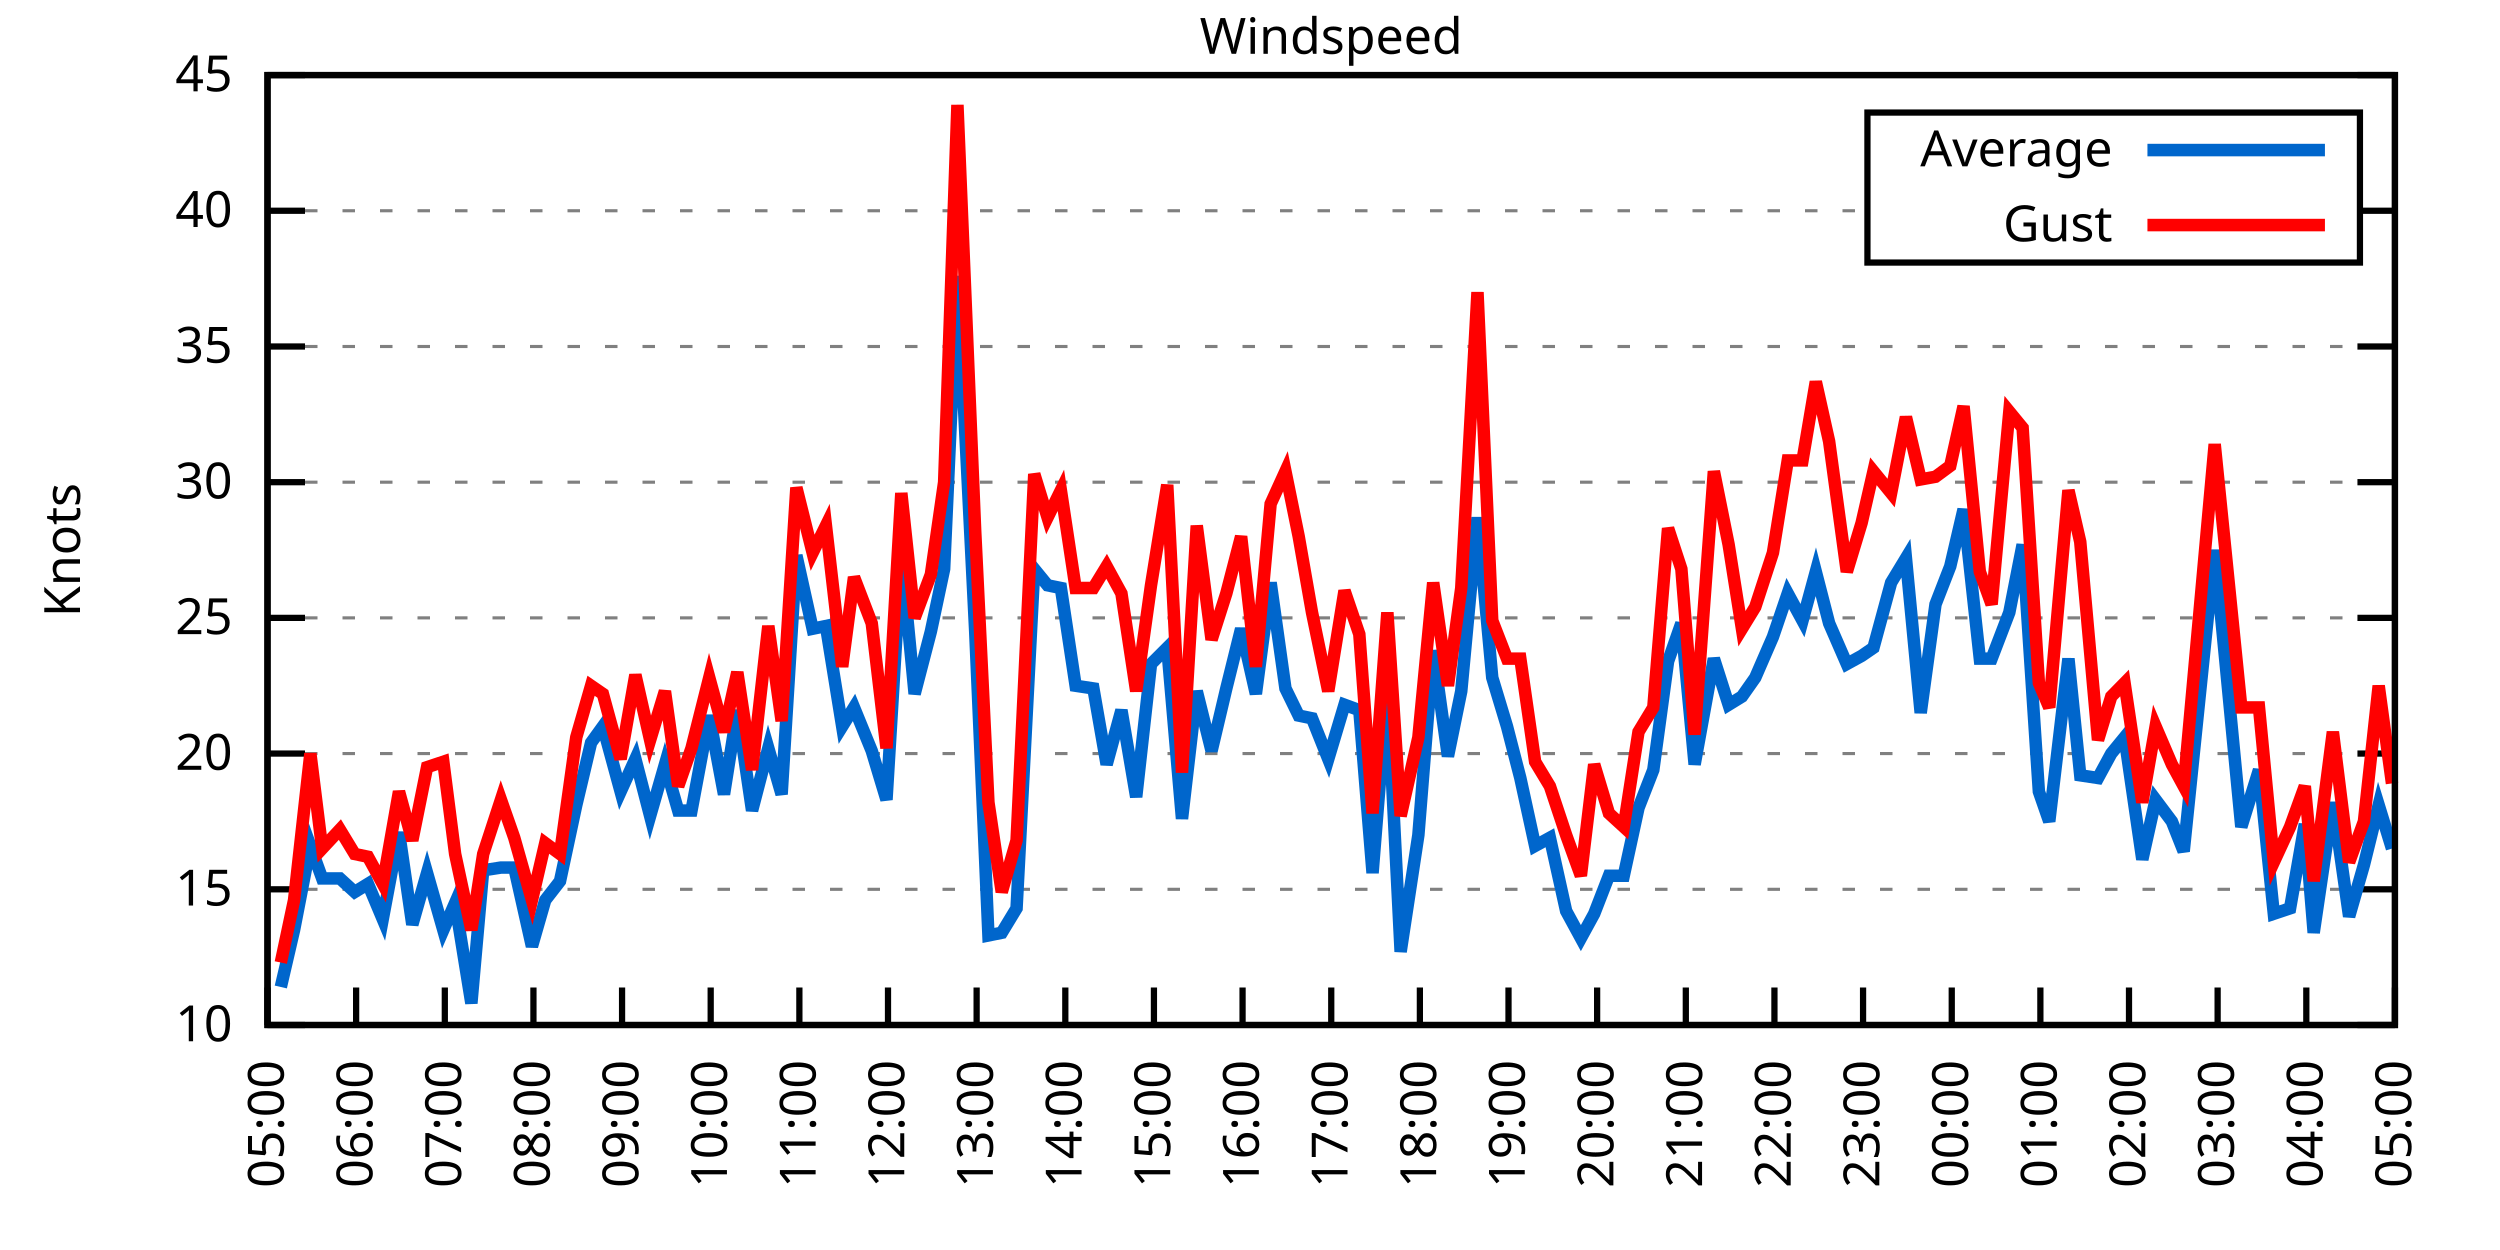
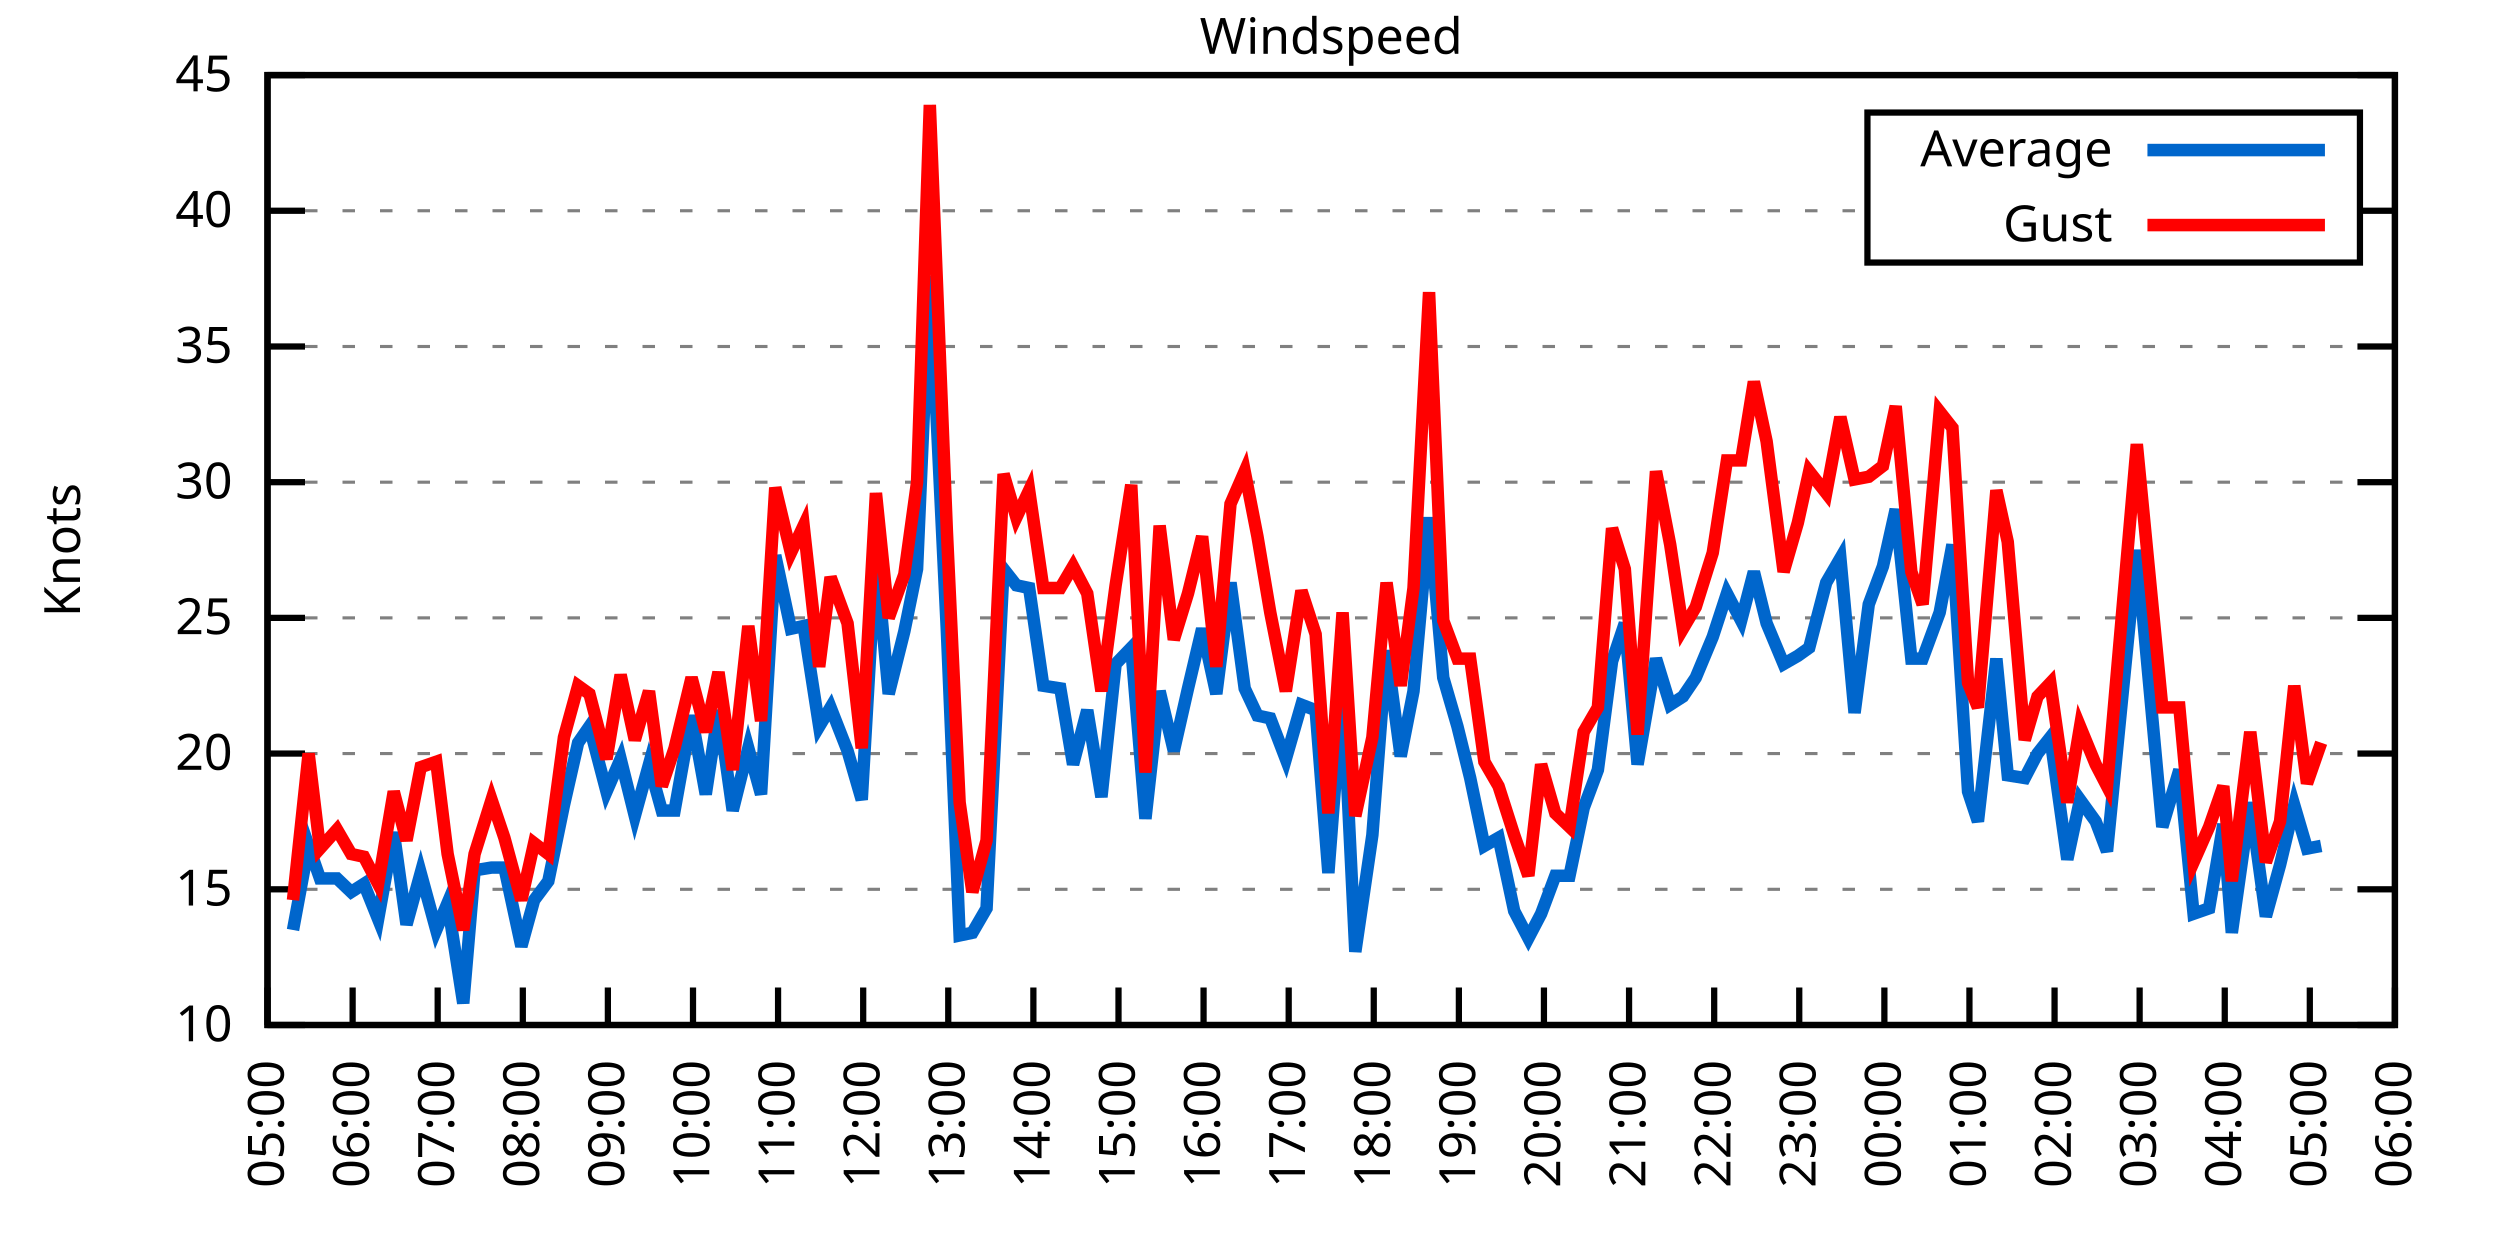
<svg xmlns="http://www.w3.org/2000/svg" xmlns:xlink="http://www.w3.org/1999/xlink" width="400" height="200" viewBox="0 0 400 200">
  <g id="gnuplot_canvas">
    <rect x="0" y="0" width="400" height="200" fill="none" />
    <defs>
      <circle id="gpDot" r="0.5" stroke-width="0.5" stroke="currentColor" />
      <path id="gpPt0" stroke-width="0.333" stroke="currentColor" d="M-1,0 h2 M0,-1 v2" />
      <path id="gpPt1" stroke-width="0.333" stroke="currentColor" d="M-1,-1 L1,1 M1,-1 L-1,1" />
      <path id="gpPt2" stroke-width="0.333" stroke="currentColor" d="M-1,0 L1,0 M0,-1 L0,1 M-1,-1 L1,1 M-1,1 L1,-1" />
      <rect id="gpPt3" stroke-width="0.333" stroke="currentColor" x="-1" y="-1" width="2" height="2" />
      <rect id="gpPt4" stroke-width="0.333" stroke="currentColor" fill="currentColor" x="-1" y="-1" width="2" height="2" />
      <circle id="gpPt5" stroke-width="0.333" stroke="currentColor" cx="0" cy="0" r="1" />
      <use xlink:href="#gpPt5" id="gpPt6" fill="currentColor" stroke="none" />
      <path id="gpPt7" stroke-width="0.333" stroke="currentColor" d="M0,-1.33 L-1.33,0.67 L1.33,0.67 z" />
      <use xlink:href="#gpPt7" id="gpPt8" fill="currentColor" stroke="none" />
      <use xlink:href="#gpPt7" id="gpPt9" stroke="currentColor" transform="rotate(180)" />
      <use xlink:href="#gpPt9" id="gpPt10" fill="currentColor" stroke="none" />
      <use xlink:href="#gpPt3" id="gpPt11" stroke="currentColor" transform="rotate(45)" />
      <use xlink:href="#gpPt11" id="gpPt12" fill="currentColor" stroke="none" />
      <path id="gpPt13" stroke-width="0.333" stroke="currentColor" d="M0,1.330 L1.265,0.411 L0.782,-1.067 L-0.782,-1.076 L-1.265,0.411 z" />
      <use xlink:href="#gpPt13" id="gpPt14" fill="currentColor" stroke="none" />
      <filter id="textbox" filterUnits="objectBoundingBox" x="0" y="0" height="1" width="1">
        <feFlood flood-color="white" flood-opacity="1" result="bgnd" />
        <feComposite in="SourceGraphic" in2="bgnd" operator="atop" />
      </filter>
      <filter id="greybox" filterUnits="objectBoundingBox" x="0" y="0" height="1" width="1">
        <feFlood flood-color="lightgrey" flood-opacity="1" result="grey" />
        <feComposite in="SourceGraphic" in2="grey" operator="atop" />
      </filter>
    </defs>
    <g fill="none" color="white" stroke="currentColor" stroke-width="1.00" stroke-linecap="butt" stroke-linejoin="miter">
</g>
    <g fill="none" color="black" stroke="currentColor" stroke-width="1.00" stroke-linecap="butt" stroke-linejoin="miter">
      <g stroke="none" shape-rendering="crispEdges">
        <polygon fill="rgb(255, 255, 255)" points="42.80,164.00 383.18,164.00 383.18,12.02 42.80,12.02 " />
      </g>
    </g>
    <g fill="none" color="black" stroke="currentColor" stroke-width="1.00" stroke-linecap="butt" stroke-linejoin="miter">
</g>
    <g fill="none" color="black" stroke="black" stroke-width="0.50" stroke-linecap="butt" stroke-linejoin="miter">
</g>
    <g fill="none" color="gray" stroke="currentColor" stroke-width="0.50" stroke-linecap="butt" stroke-linejoin="miter">
      <path stroke="gray" stroke-dasharray="2,4" class="gridline" d="M42.80,164.00 L383.19,164.00  " />
    </g>
    <g fill="none" color="gray" stroke="gray" stroke-width="1.00" stroke-linecap="butt" stroke-linejoin="miter">
</g>
    <g fill="none" color="black" stroke="currentColor" stroke-width="1.00" stroke-linecap="butt" stroke-linejoin="miter">
      <path stroke="black" d="M42.80,164.00 L48.80,164.00 M383.19,164.00 L377.19,164.00  " />
      <g transform="translate(37.20,166.60)" stroke="none" fill="black" font-family="Sans" font-size="8.00" text-anchor="end">
        <text>
          <tspan font-family="Sans"> 10</tspan>
        </text>
      </g>
    </g>
    <g fill="none" color="black" stroke="currentColor" stroke-width="1.00" stroke-linecap="butt" stroke-linejoin="miter">
</g>
    <g fill="none" color="black" stroke="black" stroke-width="0.50" stroke-linecap="butt" stroke-linejoin="miter">
</g>
    <g fill="none" color="gray" stroke="currentColor" stroke-width="0.50" stroke-linecap="butt" stroke-linejoin="miter">
      <path stroke="gray" stroke-dasharray="2,4" class="gridline" d="M42.80,142.29 L383.19,142.29  " />
    </g>
    <g fill="none" color="gray" stroke="gray" stroke-width="1.00" stroke-linecap="butt" stroke-linejoin="miter">
</g>
    <g fill="none" color="black" stroke="currentColor" stroke-width="1.00" stroke-linecap="butt" stroke-linejoin="miter">
      <path stroke="black" d="M42.80,142.29 L48.80,142.29 M383.19,142.29 L377.19,142.29  " />
      <g transform="translate(37.20,144.89)" stroke="none" fill="black" font-family="Sans" font-size="8.00" text-anchor="end">
        <text>
          <tspan font-family="Sans"> 15</tspan>
        </text>
      </g>
    </g>
    <g fill="none" color="black" stroke="currentColor" stroke-width="1.00" stroke-linecap="butt" stroke-linejoin="miter">
</g>
    <g fill="none" color="black" stroke="black" stroke-width="0.50" stroke-linecap="butt" stroke-linejoin="miter">
</g>
    <g fill="none" color="gray" stroke="currentColor" stroke-width="0.50" stroke-linecap="butt" stroke-linejoin="miter">
      <path stroke="gray" stroke-dasharray="2,4" class="gridline" d="M42.80,120.57 L383.19,120.57  " />
    </g>
    <g fill="none" color="gray" stroke="gray" stroke-width="1.00" stroke-linecap="butt" stroke-linejoin="miter">
</g>
    <g fill="none" color="black" stroke="currentColor" stroke-width="1.00" stroke-linecap="butt" stroke-linejoin="miter">
      <path stroke="black" d="M42.80,120.57 L48.80,120.57 M383.19,120.57 L377.19,120.57  " />
      <g transform="translate(37.20,123.17)" stroke="none" fill="black" font-family="Sans" font-size="8.00" text-anchor="end">
        <text>
          <tspan font-family="Sans"> 20</tspan>
        </text>
      </g>
    </g>
    <g fill="none" color="black" stroke="currentColor" stroke-width="1.00" stroke-linecap="butt" stroke-linejoin="miter">
</g>
    <g fill="none" color="black" stroke="black" stroke-width="0.50" stroke-linecap="butt" stroke-linejoin="miter">
</g>
    <g fill="none" color="gray" stroke="currentColor" stroke-width="0.50" stroke-linecap="butt" stroke-linejoin="miter">
      <path stroke="gray" stroke-dasharray="2,4" class="gridline" d="M42.80,98.86 L383.19,98.86  " />
    </g>
    <g fill="none" color="gray" stroke="gray" stroke-width="1.00" stroke-linecap="butt" stroke-linejoin="miter">
</g>
    <g fill="none" color="black" stroke="currentColor" stroke-width="1.00" stroke-linecap="butt" stroke-linejoin="miter">
      <path stroke="black" d="M42.80,98.86 L48.80,98.86 M383.19,98.86 L377.19,98.86  " />
      <g transform="translate(37.20,101.46)" stroke="none" fill="black" font-family="Sans" font-size="8.00" text-anchor="end">
        <text>
          <tspan font-family="Sans"> 25</tspan>
        </text>
      </g>
    </g>
    <g fill="none" color="black" stroke="currentColor" stroke-width="1.00" stroke-linecap="butt" stroke-linejoin="miter">
</g>
    <g fill="none" color="black" stroke="black" stroke-width="0.50" stroke-linecap="butt" stroke-linejoin="miter">
</g>
    <g fill="none" color="gray" stroke="currentColor" stroke-width="0.50" stroke-linecap="butt" stroke-linejoin="miter">
      <path stroke="gray" stroke-dasharray="2,4" class="gridline" d="M42.80,77.15 L383.19,77.15  " />
    </g>
    <g fill="none" color="gray" stroke="gray" stroke-width="1.00" stroke-linecap="butt" stroke-linejoin="miter">
</g>
    <g fill="none" color="black" stroke="currentColor" stroke-width="1.00" stroke-linecap="butt" stroke-linejoin="miter">
      <path stroke="black" d="M42.80,77.15 L48.80,77.15 M383.19,77.15 L377.19,77.15  " />
      <g transform="translate(37.20,79.75)" stroke="none" fill="black" font-family="Sans" font-size="8.00" text-anchor="end">
        <text>
          <tspan font-family="Sans"> 30</tspan>
        </text>
      </g>
    </g>
    <g fill="none" color="black" stroke="currentColor" stroke-width="1.00" stroke-linecap="butt" stroke-linejoin="miter">
</g>
    <g fill="none" color="black" stroke="black" stroke-width="0.50" stroke-linecap="butt" stroke-linejoin="miter">
</g>
    <g fill="none" color="gray" stroke="currentColor" stroke-width="0.50" stroke-linecap="butt" stroke-linejoin="miter">
      <path stroke="gray" stroke-dasharray="2,4" class="gridline" d="M42.80,55.44 L383.19,55.44  " />
    </g>
    <g fill="none" color="gray" stroke="gray" stroke-width="1.00" stroke-linecap="butt" stroke-linejoin="miter">
</g>
    <g fill="none" color="black" stroke="currentColor" stroke-width="1.00" stroke-linecap="butt" stroke-linejoin="miter">
      <path stroke="black" d="M42.80,55.44 L48.80,55.44 M383.19,55.44 L377.19,55.44  " />
      <g transform="translate(37.20,58.04)" stroke="none" fill="black" font-family="Sans" font-size="8.00" text-anchor="end">
        <text>
          <tspan font-family="Sans"> 35</tspan>
        </text>
      </g>
    </g>
    <g fill="none" color="black" stroke="currentColor" stroke-width="1.00" stroke-linecap="butt" stroke-linejoin="miter">
</g>
    <g fill="none" color="black" stroke="black" stroke-width="0.50" stroke-linecap="butt" stroke-linejoin="miter">
</g>
    <g fill="none" color="gray" stroke="currentColor" stroke-width="0.50" stroke-linecap="butt" stroke-linejoin="miter">
      <path stroke="gray" stroke-dasharray="2,4" class="gridline" d="M42.80,33.72 L298.79,33.72 M377.59,33.72 L383.19,33.72  " />
    </g>
    <g fill="none" color="gray" stroke="gray" stroke-width="1.00" stroke-linecap="butt" stroke-linejoin="miter">
</g>
    <g fill="none" color="black" stroke="currentColor" stroke-width="1.00" stroke-linecap="butt" stroke-linejoin="miter">
      <path stroke="black" d="M42.80,33.72 L48.80,33.72 M383.19,33.72 L377.19,33.72  " />
      <g transform="translate(37.20,36.32)" stroke="none" fill="black" font-family="Sans" font-size="8.00" text-anchor="end">
        <text>
          <tspan font-family="Sans"> 40</tspan>
        </text>
      </g>
    </g>
    <g fill="none" color="black" stroke="currentColor" stroke-width="1.00" stroke-linecap="butt" stroke-linejoin="miter">
</g>
    <g fill="none" color="black" stroke="black" stroke-width="0.50" stroke-linecap="butt" stroke-linejoin="miter">
</g>
    <g fill="none" color="gray" stroke="currentColor" stroke-width="0.50" stroke-linecap="butt" stroke-linejoin="miter">
      <path stroke="gray" stroke-dasharray="2,4" class="gridline" d="M42.80,12.01 L383.19,12.01  " />
    </g>
    <g fill="none" color="gray" stroke="gray" stroke-width="1.00" stroke-linecap="butt" stroke-linejoin="miter">
</g>
    <g fill="none" color="black" stroke="currentColor" stroke-width="1.00" stroke-linecap="butt" stroke-linejoin="miter">
      <path stroke="black" d="M42.80,12.01 L48.80,12.01 M383.19,12.01 L377.19,12.01  " />
      <g transform="translate(37.20,14.61)" stroke="none" fill="black" font-family="Sans" font-size="8.00" text-anchor="end">
        <text>
          <tspan font-family="Sans"> 45</tspan>
        </text>
      </g>
    </g>
    <g fill="none" color="black" stroke="currentColor" stroke-width="1.00" stroke-linecap="butt" stroke-linejoin="miter">
      <path stroke="black" d="M42.80,164.00 L42.80,158.00  " />
      <g transform="translate(45.40,169.60) rotate(270.00)" stroke="none" fill="black" font-family="Sans" font-size="8.00" text-anchor="end">
        <text>
          <tspan font-family="Sans">05:00</tspan>
        </text>
      </g>
    </g>
    <g fill="none" color="black" stroke="currentColor" stroke-width="1.00" stroke-linecap="butt" stroke-linejoin="miter">
-       <path stroke="black" d="M56.98,164.00 L56.98,158.00  " />
-       <g transform="translate(59.58,169.60) rotate(270.00)" stroke="none" fill="black" font-family="Sans" font-size="8.00" text-anchor="end">
+       <path stroke="black" d="M56.42,164.00 L56.42,158.00  " />
+       <g transform="translate(59.02,169.60) rotate(270.00)" stroke="none" fill="black" font-family="Sans" font-size="8.00" text-anchor="end">
        <text>
          <tspan font-family="Sans">06:00</tspan>
        </text>
      </g>
    </g>
    <g fill="none" color="black" stroke="currentColor" stroke-width="1.00" stroke-linecap="butt" stroke-linejoin="miter">
-       <path stroke="black" d="M71.17,164.00 L71.17,158.00  " />
-       <g transform="translate(73.77,169.60) rotate(270.00)" stroke="none" fill="black" font-family="Sans" font-size="8.00" text-anchor="end">
+       <path stroke="black" d="M70.03,164.00 L70.03,158.00  " />
+       <g transform="translate(72.63,169.60) rotate(270.00)" stroke="none" fill="black" font-family="Sans" font-size="8.00" text-anchor="end">
        <text>
          <tspan font-family="Sans">07:00</tspan>
        </text>
      </g>
    </g>
    <g fill="none" color="black" stroke="currentColor" stroke-width="1.00" stroke-linecap="butt" stroke-linejoin="miter">
-       <path stroke="black" d="M85.35,164.00 L85.35,158.00  " />
-       <g transform="translate(87.95,169.60) rotate(270.00)" stroke="none" fill="black" font-family="Sans" font-size="8.00" text-anchor="end">
+       <path stroke="black" d="M83.65,164.00 L83.65,158.00  " />
+       <g transform="translate(86.25,169.60) rotate(270.00)" stroke="none" fill="black" font-family="Sans" font-size="8.00" text-anchor="end">
        <text>
          <tspan font-family="Sans">08:00</tspan>
        </text>
      </g>
    </g>
    <g fill="none" color="black" stroke="currentColor" stroke-width="1.00" stroke-linecap="butt" stroke-linejoin="miter">
-       <path stroke="black" d="M99.53,164.00 L99.53,158.00  " />
-       <g transform="translate(102.13,169.60) rotate(270.00)" stroke="none" fill="black" font-family="Sans" font-size="8.00" text-anchor="end">
+       <path stroke="black" d="M97.26,164.00 L97.26,158.00  " />
+       <g transform="translate(99.86,169.60) rotate(270.00)" stroke="none" fill="black" font-family="Sans" font-size="8.00" text-anchor="end">
        <text>
          <tspan font-family="Sans">09:00</tspan>
        </text>
      </g>
    </g>
    <g fill="none" color="black" stroke="currentColor" stroke-width="1.00" stroke-linecap="butt" stroke-linejoin="miter">
-       <path stroke="black" d="M113.71,164.00 L113.71,158.00  " />
-       <g transform="translate(116.31,169.60) rotate(270.00)" stroke="none" fill="black" font-family="Sans" font-size="8.00" text-anchor="end">
+       <path stroke="black" d="M110.88,164.00 L110.88,158.00  " />
+       <g transform="translate(113.48,169.60) rotate(270.00)" stroke="none" fill="black" font-family="Sans" font-size="8.00" text-anchor="end">
        <text>
          <tspan font-family="Sans">10:00</tspan>
        </text>
      </g>
    </g>
    <g fill="none" color="black" stroke="currentColor" stroke-width="1.00" stroke-linecap="butt" stroke-linejoin="miter">
-       <path stroke="black" d="M127.90,164.00 L127.90,158.00  " />
-       <g transform="translate(130.50,169.60) rotate(270.00)" stroke="none" fill="black" font-family="Sans" font-size="8.00" text-anchor="end">
+       <path stroke="black" d="M124.49,164.00 L124.49,158.00  " />
+       <g transform="translate(127.09,169.60) rotate(270.00)" stroke="none" fill="black" font-family="Sans" font-size="8.00" text-anchor="end">
        <text>
          <tspan font-family="Sans">11:00</tspan>
        </text>
      </g>
    </g>
    <g fill="none" color="black" stroke="currentColor" stroke-width="1.00" stroke-linecap="butt" stroke-linejoin="miter">
-       <path stroke="black" d="M142.08,164.00 L142.08,158.00  " />
-       <g transform="translate(144.68,169.60) rotate(270.00)" stroke="none" fill="black" font-family="Sans" font-size="8.00" text-anchor="end">
+       <path stroke="black" d="M138.11,164.00 L138.11,158.00  " />
+       <g transform="translate(140.71,169.60) rotate(270.00)" stroke="none" fill="black" font-family="Sans" font-size="8.00" text-anchor="end">
        <text>
          <tspan font-family="Sans">12:00</tspan>
        </text>
      </g>
    </g>
    <g fill="none" color="black" stroke="currentColor" stroke-width="1.00" stroke-linecap="butt" stroke-linejoin="miter">
-       <path stroke="black" d="M156.26,164.00 L156.26,158.00  " />
-       <g transform="translate(158.86,169.60) rotate(270.00)" stroke="none" fill="black" font-family="Sans" font-size="8.00" text-anchor="end">
+       <path stroke="black" d="M151.72,164.00 L151.72,158.00  " />
+       <g transform="translate(154.32,169.60) rotate(270.00)" stroke="none" fill="black" font-family="Sans" font-size="8.00" text-anchor="end">
        <text>
          <tspan font-family="Sans">13:00</tspan>
        </text>
      </g>
    </g>
    <g fill="none" color="black" stroke="currentColor" stroke-width="1.00" stroke-linecap="butt" stroke-linejoin="miter">
-       <path stroke="black" d="M170.45,164.00 L170.45,158.00  " />
-       <g transform="translate(173.05,169.60) rotate(270.00)" stroke="none" fill="black" font-family="Sans" font-size="8.00" text-anchor="end">
+       <path stroke="black" d="M165.34,164.00 L165.34,158.00  " />
+       <g transform="translate(167.94,169.60) rotate(270.00)" stroke="none" fill="black" font-family="Sans" font-size="8.00" text-anchor="end">
        <text>
          <tspan font-family="Sans">14:00</tspan>
        </text>
      </g>
    </g>
    <g fill="none" color="black" stroke="currentColor" stroke-width="1.00" stroke-linecap="butt" stroke-linejoin="miter">
-       <path stroke="black" d="M184.63,164.00 L184.63,158.00  " />
-       <g transform="translate(187.23,169.60) rotate(270.00)" stroke="none" fill="black" font-family="Sans" font-size="8.00" text-anchor="end">
+       <path stroke="black" d="M178.96,164.00 L178.96,158.00  " />
+       <g transform="translate(181.56,169.60) rotate(270.00)" stroke="none" fill="black" font-family="Sans" font-size="8.00" text-anchor="end">
        <text>
          <tspan font-family="Sans">15:00</tspan>
        </text>
      </g>
    </g>
    <g fill="none" color="black" stroke="currentColor" stroke-width="1.00" stroke-linecap="butt" stroke-linejoin="miter">
-       <path stroke="black" d="M198.81,164.00 L198.81,158.00  " />
-       <g transform="translate(201.41,169.60) rotate(270.00)" stroke="none" fill="black" font-family="Sans" font-size="8.00" text-anchor="end">
+       <path stroke="black" d="M192.57,164.00 L192.57,158.00  " />
+       <g transform="translate(195.17,169.60) rotate(270.00)" stroke="none" fill="black" font-family="Sans" font-size="8.00" text-anchor="end">
        <text>
          <tspan font-family="Sans">16:00</tspan>
        </text>
      </g>
    </g>
    <g fill="none" color="black" stroke="currentColor" stroke-width="1.00" stroke-linecap="butt" stroke-linejoin="miter">
-       <path stroke="black" d="M213.00,164.00 L213.00,158.00  " />
-       <g transform="translate(215.60,169.60) rotate(270.00)" stroke="none" fill="black" font-family="Sans" font-size="8.00" text-anchor="end">
+       <path stroke="black" d="M206.19,164.00 L206.19,158.00  " />
+       <g transform="translate(208.79,169.60) rotate(270.00)" stroke="none" fill="black" font-family="Sans" font-size="8.00" text-anchor="end">
        <text>
          <tspan font-family="Sans">17:00</tspan>
        </text>
      </g>
    </g>
    <g fill="none" color="black" stroke="currentColor" stroke-width="1.00" stroke-linecap="butt" stroke-linejoin="miter">
-       <path stroke="black" d="M227.18,164.00 L227.18,158.00  " />
-       <g transform="translate(229.78,169.60) rotate(270.00)" stroke="none" fill="black" font-family="Sans" font-size="8.00" text-anchor="end">
+       <path stroke="black" d="M219.80,164.00 L219.80,158.00  " />
+       <g transform="translate(222.40,169.60) rotate(270.00)" stroke="none" fill="black" font-family="Sans" font-size="8.00" text-anchor="end">
        <text>
          <tspan font-family="Sans">18:00</tspan>
        </text>
      </g>
    </g>
    <g fill="none" color="black" stroke="currentColor" stroke-width="1.00" stroke-linecap="butt" stroke-linejoin="miter">
-       <path stroke="black" d="M241.36,164.00 L241.36,158.00  " />
-       <g transform="translate(243.96,169.60) rotate(270.00)" stroke="none" fill="black" font-family="Sans" font-size="8.00" text-anchor="end">
+       <path stroke="black" d="M233.42,164.00 L233.42,158.00  " />
+       <g transform="translate(236.02,169.60) rotate(270.00)" stroke="none" fill="black" font-family="Sans" font-size="8.00" text-anchor="end">
        <text>
          <tspan font-family="Sans">19:00</tspan>
        </text>
      </g>
    </g>
    <g fill="none" color="black" stroke="currentColor" stroke-width="1.00" stroke-linecap="butt" stroke-linejoin="miter">
-       <path stroke="black" d="M255.54,164.00 L255.54,158.00  " />
-       <g transform="translate(258.14,169.60) rotate(270.00)" stroke="none" fill="black" font-family="Sans" font-size="8.00" text-anchor="end">
+       <path stroke="black" d="M247.03,164.00 L247.03,158.00  " />
+       <g transform="translate(249.63,169.60) rotate(270.00)" stroke="none" fill="black" font-family="Sans" font-size="8.00" text-anchor="end">
        <text>
          <tspan font-family="Sans">20:00</tspan>
        </text>
      </g>
    </g>
    <g fill="none" color="black" stroke="currentColor" stroke-width="1.00" stroke-linecap="butt" stroke-linejoin="miter">
-       <path stroke="black" d="M269.73,164.00 L269.73,158.00  " />
-       <g transform="translate(272.33,169.60) rotate(270.00)" stroke="none" fill="black" font-family="Sans" font-size="8.00" text-anchor="end">
+       <path stroke="black" d="M260.65,164.00 L260.65,158.00  " />
+       <g transform="translate(263.25,169.60) rotate(270.00)" stroke="none" fill="black" font-family="Sans" font-size="8.00" text-anchor="end">
        <text>
          <tspan font-family="Sans">21:00</tspan>
        </text>
      </g>
    </g>
    <g fill="none" color="black" stroke="currentColor" stroke-width="1.00" stroke-linecap="butt" stroke-linejoin="miter">
-       <path stroke="black" d="M283.91,164.00 L283.91,158.00  " />
-       <g transform="translate(286.51,169.60) rotate(270.00)" stroke="none" fill="black" font-family="Sans" font-size="8.00" text-anchor="end">
+       <path stroke="black" d="M274.27,164.00 L274.27,158.00  " />
+       <g transform="translate(276.87,169.60) rotate(270.00)" stroke="none" fill="black" font-family="Sans" font-size="8.00" text-anchor="end">
        <text>
          <tspan font-family="Sans">22:00</tspan>
        </text>
      </g>
    </g>
    <g fill="none" color="black" stroke="currentColor" stroke-width="1.00" stroke-linecap="butt" stroke-linejoin="miter">
-       <path stroke="black" d="M298.09,164.00 L298.09,158.00  " />
-       <g transform="translate(300.69,169.60) rotate(270.00)" stroke="none" fill="black" font-family="Sans" font-size="8.00" text-anchor="end">
+       <path stroke="black" d="M287.88,164.00 L287.88,158.00  " />
+       <g transform="translate(290.48,169.60) rotate(270.00)" stroke="none" fill="black" font-family="Sans" font-size="8.00" text-anchor="end">
        <text>
          <tspan font-family="Sans">23:00</tspan>
        </text>
      </g>
    </g>
    <g fill="none" color="black" stroke="currentColor" stroke-width="1.00" stroke-linecap="butt" stroke-linejoin="miter">
-       <path stroke="black" d="M312.28,164.00 L312.28,158.00  " />
-       <g transform="translate(314.88,169.60) rotate(270.00)" stroke="none" fill="black" font-family="Sans" font-size="8.00" text-anchor="end">
+       <path stroke="black" d="M301.50,164.00 L301.50,158.00  " />
+       <g transform="translate(304.10,169.60) rotate(270.00)" stroke="none" fill="black" font-family="Sans" font-size="8.00" text-anchor="end">
        <text>
          <tspan font-family="Sans">00:00</tspan>
        </text>
      </g>
    </g>
    <g fill="none" color="black" stroke="currentColor" stroke-width="1.00" stroke-linecap="butt" stroke-linejoin="miter">
-       <path stroke="black" d="M326.46,164.00 L326.46,158.00  " />
-       <g transform="translate(329.06,169.60) rotate(270.00)" stroke="none" fill="black" font-family="Sans" font-size="8.00" text-anchor="end">
+       <path stroke="black" d="M315.11,164.00 L315.11,158.00  " />
+       <g transform="translate(317.71,169.60) rotate(270.00)" stroke="none" fill="black" font-family="Sans" font-size="8.00" text-anchor="end">
        <text>
          <tspan font-family="Sans">01:00</tspan>
        </text>
      </g>
    </g>
    <g fill="none" color="black" stroke="currentColor" stroke-width="1.00" stroke-linecap="butt" stroke-linejoin="miter">
-       <path stroke="black" d="M340.64,164.00 L340.64,158.00  " />
-       <g transform="translate(343.24,169.60) rotate(270.00)" stroke="none" fill="black" font-family="Sans" font-size="8.00" text-anchor="end">
+       <path stroke="black" d="M328.73,164.00 L328.73,158.00  " />
+       <g transform="translate(331.33,169.60) rotate(270.00)" stroke="none" fill="black" font-family="Sans" font-size="8.00" text-anchor="end">
        <text>
          <tspan font-family="Sans">02:00</tspan>
        </text>
      </g>
    </g>
    <g fill="none" color="black" stroke="currentColor" stroke-width="1.00" stroke-linecap="butt" stroke-linejoin="miter">
-       <path stroke="black" d="M354.82,164.00 L354.82,158.00  " />
-       <g transform="translate(357.42,169.60) rotate(270.00)" stroke="none" fill="black" font-family="Sans" font-size="8.00" text-anchor="end">
+       <path stroke="black" d="M342.34,164.00 L342.34,158.00  " />
+       <g transform="translate(344.94,169.60) rotate(270.00)" stroke="none" fill="black" font-family="Sans" font-size="8.00" text-anchor="end">
        <text>
          <tspan font-family="Sans">03:00</tspan>
        </text>
      </g>
    </g>
    <g fill="none" color="black" stroke="currentColor" stroke-width="1.00" stroke-linecap="butt" stroke-linejoin="miter">
-       <path stroke="black" d="M369.01,164.00 L369.01,158.00  " />
-       <g transform="translate(371.61,169.60) rotate(270.00)" stroke="none" fill="black" font-family="Sans" font-size="8.00" text-anchor="end">
+       <path stroke="black" d="M355.96,164.00 L355.96,158.00  " />
+       <g transform="translate(358.56,169.60) rotate(270.00)" stroke="none" fill="black" font-family="Sans" font-size="8.00" text-anchor="end">
        <text>
          <tspan font-family="Sans">04:00</tspan>
+         </text>
+       </g>
+     </g>
+     <g fill="none" color="black" stroke="currentColor" stroke-width="1.00" stroke-linecap="butt" stroke-linejoin="miter">
+       <path stroke="black" d="M369.57,164.00 L369.57,158.00  " />
+       <g transform="translate(372.17,169.60) rotate(270.00)" stroke="none" fill="black" font-family="Sans" font-size="8.00" text-anchor="end">
+         <text>
+           <tspan font-family="Sans">05:00</tspan>
        </text>
      </g>
    </g>
    <g fill="none" color="black" stroke="currentColor" stroke-width="1.00" stroke-linecap="butt" stroke-linejoin="miter">
      <path stroke="black" d="M383.19,164.00 L383.19,158.00  " />
      <g transform="translate(385.79,169.60) rotate(270.00)" stroke="none" fill="black" font-family="Sans" font-size="8.00" text-anchor="end">
        <text>
-           <tspan font-family="Sans">05:00</tspan>
+           <tspan font-family="Sans">06:00</tspan>
        </text>
      </g>
    </g>
    <g fill="none" color="black" stroke="currentColor" stroke-width="1.00" stroke-linecap="butt" stroke-linejoin="miter">
</g>
    <g fill="none" color="black" stroke="currentColor" stroke-width="1.00" stroke-linecap="butt" stroke-linejoin="miter">
      <path stroke="black" d="M42.80,12.01 L42.80,164.00 L383.19,164.00 L383.19,12.01 L42.80,12.01 Z  " />
    </g>
    <g fill="none" color="black" stroke="currentColor" stroke-width="1.00" stroke-linecap="butt" stroke-linejoin="miter">
</g>
    <g fill="none" color="black" stroke="currentColor" stroke-width="1.00" stroke-linecap="butt" stroke-linejoin="miter">
      <path stroke="black" d="M298.79,42.01 L298.79,18.01 L377.59,18.01 L377.59,42.01 L298.79,42.01 Z  " />
    </g>
    <g id="Windspeed_plot_1">
      <g fill="none" color="white" stroke="black" stroke-width="2.00" stroke-linecap="butt" stroke-linejoin="miter">
</g>
      <g fill="none" color="black" stroke="currentColor" stroke-width="2.00" stroke-linecap="butt" stroke-linejoin="miter">
        <g transform="translate(337.99,26.61)" stroke="none" fill="black" font-family="Sans" font-size="8.00" text-anchor="end">
          <text>
            <tspan font-family="Sans">Average</tspan>
          </text>
        </g>
      </g>
      <g fill="none" color="black" stroke="currentColor" stroke-width="2.00" stroke-linecap="butt" stroke-linejoin="miter">
-         <path stroke="rgb(  0, 102, 204)" d="M343.59,24.01 L371.99,24.01 M44.93,157.92 L47.05,148.80 L49.66,135.34 L51.55,140.55 L54.38,140.55 L56.75,142.72   L58.87,141.42 L61.24,147.06 L63.84,133.17 L65.97,147.93 L68.33,139.68 L70.93,148.80 L72.82,144.46 L75.42,160.53   L77.31,139.25 L80.15,138.81 L82.28,138.81 L85.11,151.41 L87.24,144.02 L89.60,140.98 L92.20,128.83 L94.57,118.84   L96.46,116.23 L99.30,126.65 L101.66,121.44 L104.02,130.56 L106.39,122.31 L108.51,129.69 L110.64,129.69 L113.48,114.49   L115.84,127.09 L117.97,113.63 L120.33,129.69 L122.93,119.71 L125.06,127.09 L127.42,88.87 L130.02,100.60 L132.15,100.16   L134.75,116.23 L136.64,113.19 L139.48,120.14 L141.84,127.96 L144.21,88.87 L146.34,111.02 L148.94,101.03 L151.06,91.04   L153.19,44.15 L156.03,101.03 L158.15,149.67 L160.28,149.24 L162.65,145.33 L165.48,91.04 L167.61,93.65 L169.74,94.08   L172.10,109.72 L174.94,110.15 L177.06,122.31 L179.43,113.63 L181.79,127.52 L184.16,106.24 L186.76,103.64 L189.12,131.00   L191.48,110.59 L193.85,120.14 L196.21,110.15 L198.58,100.60 L200.94,111.02 L203.30,93.22 L205.67,110.15 L207.79,114.49   L209.92,114.93 L212.52,121.44 L215.12,112.76 L217.49,113.63 L219.61,139.68 L221.98,110.15 L224.10,152.28 L226.94,133.60   L229.31,104.07 L231.67,121.01 L233.80,110.59 L236.40,82.79 L238.76,108.42 L241.12,116.23 L243.25,124.48 L245.62,135.34   L247.98,134.04 L250.58,145.76 L252.94,150.10 L255.07,146.20 L257.43,140.12 L259.80,140.12 L262.16,129.26 L264.53,123.18   L266.89,105.81 L269.02,99.73 L271.14,122.31 L274.22,105.38 L276.58,112.76 L278.71,111.45 L280.84,108.42 L283.67,101.90   L286.04,94.95 L288.40,99.30 L290.53,91.48 L292.66,99.73 L295.49,106.24 L297.86,104.94 L299.75,103.64 L302.58,93.22   L304.95,89.31 L307.31,114.06 L309.68,96.69 L312.04,90.61 L314.17,81.49 L316.77,105.38 L318.66,105.38 L321.49,97.99   L323.62,87.14 L326.22,126.65 L327.88,131.43 L330.95,105.38 L332.84,124.05 L335.68,124.48 L337.80,120.57 L339.93,117.97   L342.77,137.51 L344.90,127.96 L347.50,131.43 L349.39,136.21 L354.35,88.00 L358.61,132.30 L361.44,123.18 L363.81,146.20   L366.41,145.33 L368.77,131.86 L370.19,149.24 L373.26,128.39 L375.86,146.63 L378.23,138.38 L380.59,128.83 L382.72,135.77    " />
+         <path stroke="rgb(  0, 102, 204)" d="M343.59,24.01 L371.99,24.01 M46.88,148.80 L49.38,135.34 L51.20,140.55 L53.92,140.55 L56.19,142.72 L58.23,141.42   L60.50,147.06 L63.00,133.17 L65.04,147.93 L67.31,139.68 L69.80,148.80 L71.62,144.46 L74.12,160.53 L75.93,139.25   L78.65,138.81 L80.70,138.81 L83.42,151.41 L85.46,144.02 L87.73,140.98 L90.23,128.83 L92.50,118.84 L94.31,116.23   L97.04,126.65 L99.30,121.44 L101.57,130.56 L103.84,122.31 L105.89,129.69 L107.93,129.69 L110.65,114.49 L112.92,127.09   L114.96,113.63 L117.23,129.69 L119.73,119.71 L121.77,127.09 L124.04,88.87 L126.54,100.60 L128.58,100.16 L131.07,116.23   L132.89,113.19 L135.61,120.14 L137.88,127.96 L140.15,88.87 L142.19,111.02 L144.69,101.03 L146.73,91.04 L148.77,44.15   L151.50,101.03 L153.54,149.67 L155.58,149.24 L157.85,145.33 L160.57,91.04 L162.62,93.65 L164.66,94.08 L166.93,109.72   L169.65,110.15 L171.69,122.31 L173.96,113.63 L176.23,127.52 L178.50,106.24 L181.00,103.64 L183.27,131.00 L185.54,110.59   L187.81,120.14 L190.08,110.15 L192.34,100.60 L194.61,111.02 L196.88,93.22 L199.15,110.15 L201.19,114.49 L203.24,114.93   L205.73,121.44 L208.23,112.76 L210.50,113.63 L212.54,139.68 L214.81,110.15 L216.85,152.28 L219.58,133.60 L221.85,104.07   L224.11,121.01 L226.16,110.59 L228.65,82.79 L230.92,108.42 L233.19,116.23 L235.23,124.48 L237.50,135.34 L239.77,134.04   L242.27,145.76 L244.54,150.10 L246.58,146.20 L248.85,140.12 L251.12,140.12 L253.39,129.26 L255.66,123.18 L257.93,105.81   L259.97,99.73 L262.01,122.31 L264.96,105.38 L267.23,112.76 L269.27,111.45 L271.32,108.42 L274.04,101.90 L276.31,94.95   L278.58,99.30 L280.62,91.48 L282.66,99.73 L285.38,106.24 L287.65,104.94 L289.47,103.64 L292.19,93.22 L294.46,89.31   L296.73,114.06 L299.00,96.69 L301.27,90.61 L303.31,81.49 L305.81,105.38 L307.62,105.38 L310.35,97.99 L312.39,87.14   L314.89,126.65 L316.47,131.43 L319.42,105.38 L321.24,124.05 L323.96,124.48 L326.00,120.57 L328.05,117.97 L330.77,137.51   L332.81,127.96 L335.31,131.43 L337.12,136.21 L341.89,88.00 L345.97,132.30 L348.70,123.18 L350.97,146.20 L353.46,145.33   L355.73,131.86 L357.09,149.24 L360.04,128.39 L362.54,146.63 L364.81,138.38 L367.08,128.83 L369.12,135.77 L371.39,135.34    " />
      </g>
    </g>
    <g id="Windspeed_plot_2">
      <g fill="none" color="black" stroke="currentColor" stroke-width="2.00" stroke-linecap="butt" stroke-linejoin="miter">
        <g transform="translate(337.99,38.61)" stroke="none" fill="black" font-family="Sans" font-size="8.00" text-anchor="end">
          <text>
            <tspan font-family="Sans">Gust</tspan>
          </text>
        </g>
      </g>
      <g fill="none" color="black" stroke="currentColor" stroke-width="2.00" stroke-linecap="butt" stroke-linejoin="miter">
-         <path stroke="rgb(255,   0,   0)" d="M343.59,36.01 L371.99,36.01 M44.93,154.01 L47.05,144.02 L49.66,120.57 L51.55,135.77 L54.38,132.73 L56.75,136.64   L58.87,137.08 L61.24,141.42 L63.84,126.65 L65.97,134.47 L68.33,122.75 L70.93,121.88 L72.82,136.64 L75.42,148.80   L77.31,136.64 L80.15,127.96 L82.28,134.04 L85.11,144.02 L87.24,134.90 L89.60,136.64 L92.20,117.97 L94.57,109.72   L96.46,111.02 L99.30,121.44 L101.66,107.98 L104.02,118.40 L106.39,110.59 L108.51,125.79 L110.64,119.71 L113.48,108.42   L115.84,117.10 L117.97,107.55 L120.33,123.18 L122.93,100.16 L125.06,115.36 L127.42,78.02 L130.02,88.44 L132.15,84.10   L134.75,106.68 L136.64,92.35 L139.48,99.73 L141.84,119.71 L144.21,78.89 L146.34,98.86 L148.94,91.91 L151.06,77.15   L153.19,16.79 L156.03,84.97 L158.15,128.39 L160.28,142.72 L162.65,134.47 L165.48,75.85 L167.61,82.79 L169.74,78.45   L172.10,94.08 L174.94,94.08 L177.06,90.61 L179.43,94.95 L181.79,110.59 L184.16,93.65 L186.76,77.58 L189.12,123.61   L191.48,84.10 L193.85,102.34 L196.21,94.95 L198.58,85.83 L200.94,106.68 L203.30,80.62 L205.67,75.41 L207.79,85.83   L209.92,97.99 L212.52,110.59 L215.12,94.52 L217.49,101.47 L219.61,130.13 L221.98,97.99 L224.10,130.56 L226.94,117.97   L229.31,93.22 L231.67,109.72 L233.80,94.08 L236.40,46.75 L238.76,99.30 L241.12,105.38 L243.25,105.38 L245.62,121.88   L247.98,125.79 L250.58,133.60 L252.94,140.12 L255.07,122.31 L257.43,130.13 L259.80,132.30 L262.16,117.10 L264.53,113.19   L266.89,84.53 L269.02,91.04 L271.14,117.53 L274.22,75.41 L276.58,87.14 L278.71,100.60 L280.84,97.12 L283.67,88.44   L286.04,73.67 L288.40,73.67 L290.53,61.08 L292.66,70.63 L295.49,91.48 L297.86,83.66 L299.75,75.41 L302.58,78.89   L304.95,66.73 L307.31,76.71 L309.68,76.28 L312.04,74.54 L314.17,64.99 L316.77,91.48 L318.66,96.69 L321.49,65.86   L323.62,68.46 L326.22,109.28 L327.88,113.19 L330.95,78.45 L332.84,86.70 L335.68,118.40 L337.80,111.45 L339.93,109.28   L342.77,128.39 L344.90,116.23 L347.50,122.31 L349.39,125.79 L354.35,71.07 L358.61,113.19 L361.44,113.19 L363.81,137.94   L366.41,132.30 L368.77,125.79 L370.19,140.98 L373.26,117.10 L375.86,137.94 L378.23,131.43 L380.59,109.72 L382.72,125.35    " />
+         <path stroke="rgb(255,   0,   0)" d="M343.59,36.01 L371.99,36.01 M46.88,144.02 L49.38,120.57 L51.20,135.77 L53.92,132.73 L56.19,136.64 L58.23,137.08   L60.50,141.42 L63.00,126.65 L65.04,134.47 L67.31,122.75 L69.80,121.88 L71.62,136.64 L74.12,148.80 L75.93,136.64   L78.65,127.96 L80.70,134.04 L83.42,144.02 L85.46,134.90 L87.73,136.64 L90.23,117.97 L92.50,109.72 L94.31,111.02   L97.04,121.44 L99.30,107.98 L101.57,118.40 L103.84,110.59 L105.89,125.79 L107.93,119.71 L110.65,108.42 L112.92,117.10   L114.96,107.55 L117.23,123.18 L119.73,100.16 L121.77,115.36 L124.04,78.02 L126.54,88.44 L128.58,84.10 L131.07,106.68   L132.89,92.35 L135.61,99.73 L137.88,119.71 L140.15,78.89 L142.19,98.86 L144.69,91.91 L146.73,77.15 L148.77,16.79   L151.50,84.97 L153.54,128.39 L155.58,142.72 L157.85,134.47 L160.57,75.85 L162.62,82.79 L164.66,78.45 L166.93,94.08   L169.65,94.08 L171.69,90.61 L173.96,94.95 L176.23,110.59 L178.50,93.65 L181.00,77.58 L183.27,123.61 L185.54,84.10   L187.81,102.34 L190.08,94.95 L192.34,85.83 L194.61,106.68 L196.88,80.62 L199.15,75.41 L201.19,85.83 L203.24,97.99   L205.73,110.59 L208.23,94.52 L210.50,101.47 L212.54,130.13 L214.81,97.99 L216.85,130.56 L219.58,117.97 L221.85,93.22   L224.11,109.72 L226.16,94.08 L228.65,46.75 L230.92,99.30 L233.19,105.38 L235.23,105.38 L237.50,121.88 L239.77,125.79   L242.27,133.60 L244.54,140.12 L246.58,122.31 L248.85,130.13 L251.12,132.30 L253.39,117.10 L255.66,113.19 L257.93,84.53   L259.97,91.04 L262.01,117.53 L264.96,75.41 L267.23,87.14 L269.27,100.60 L271.32,97.12 L274.04,88.44 L276.31,73.67   L278.58,73.67 L280.62,61.08 L282.66,70.63 L285.38,91.48 L287.65,83.66 L289.47,75.41 L292.19,78.89 L294.46,66.73   L296.73,76.71 L299.00,76.28 L301.27,74.54 L303.31,64.99 L305.81,91.48 L307.62,96.69 L310.35,65.86 L312.39,68.46   L314.89,109.28 L316.47,113.19 L319.42,78.45 L321.24,86.70 L323.96,118.40 L326.00,111.45 L328.05,109.28 L330.77,128.39   L332.81,116.23 L335.31,122.31 L337.12,125.79 L341.89,71.07 L345.97,113.19 L348.70,113.19 L350.97,137.94 L353.46,132.30   L355.73,125.79 L357.09,140.98 L360.04,117.10 L362.54,137.94 L364.81,131.43 L367.08,109.72 L369.12,125.35 L371.39,118.84    " />
      </g>
    </g>
    <g fill="none" color="black" stroke="currentColor" stroke-width="2.00" stroke-linecap="butt" stroke-linejoin="miter">
</g>
    <g fill="none" color="black" stroke="black" stroke-width="1.00" stroke-linecap="butt" stroke-linejoin="miter">
</g>
    <g fill="none" color="black" stroke="currentColor" stroke-width="1.00" stroke-linecap="butt" stroke-linejoin="miter">
      <path stroke="black" d="M42.80,12.01 L42.80,164.00 L383.19,164.00 L383.19,12.01 L42.80,12.01 Z  " />
      <g transform="translate(12.80,88.01) rotate(270.00)" stroke="none" fill="black" font-family="Sans" font-size="8.00" text-anchor="middle">
        <text>
          <tspan font-family="Sans">Knots</tspan>
        </text>
      </g>
    </g>
    <g fill="none" color="black" stroke="currentColor" stroke-width="1.00" stroke-linecap="butt" stroke-linejoin="miter">
</g>
    <g fill="none" color="black" stroke="currentColor" stroke-width="1.00" stroke-linecap="butt" stroke-linejoin="miter">
      <g transform="translate(212.99,8.61)" stroke="none" fill="black" font-family="Sans" font-size="8.00" text-anchor="middle">
        <text>
          <tspan font-family="Sans">Windspeed</tspan>
        </text>
      </g>
    </g>
    <g fill="none" color="black" stroke="currentColor" stroke-width="1.00" stroke-linecap="butt" stroke-linejoin="miter">
</g>
  </g>
</svg>
